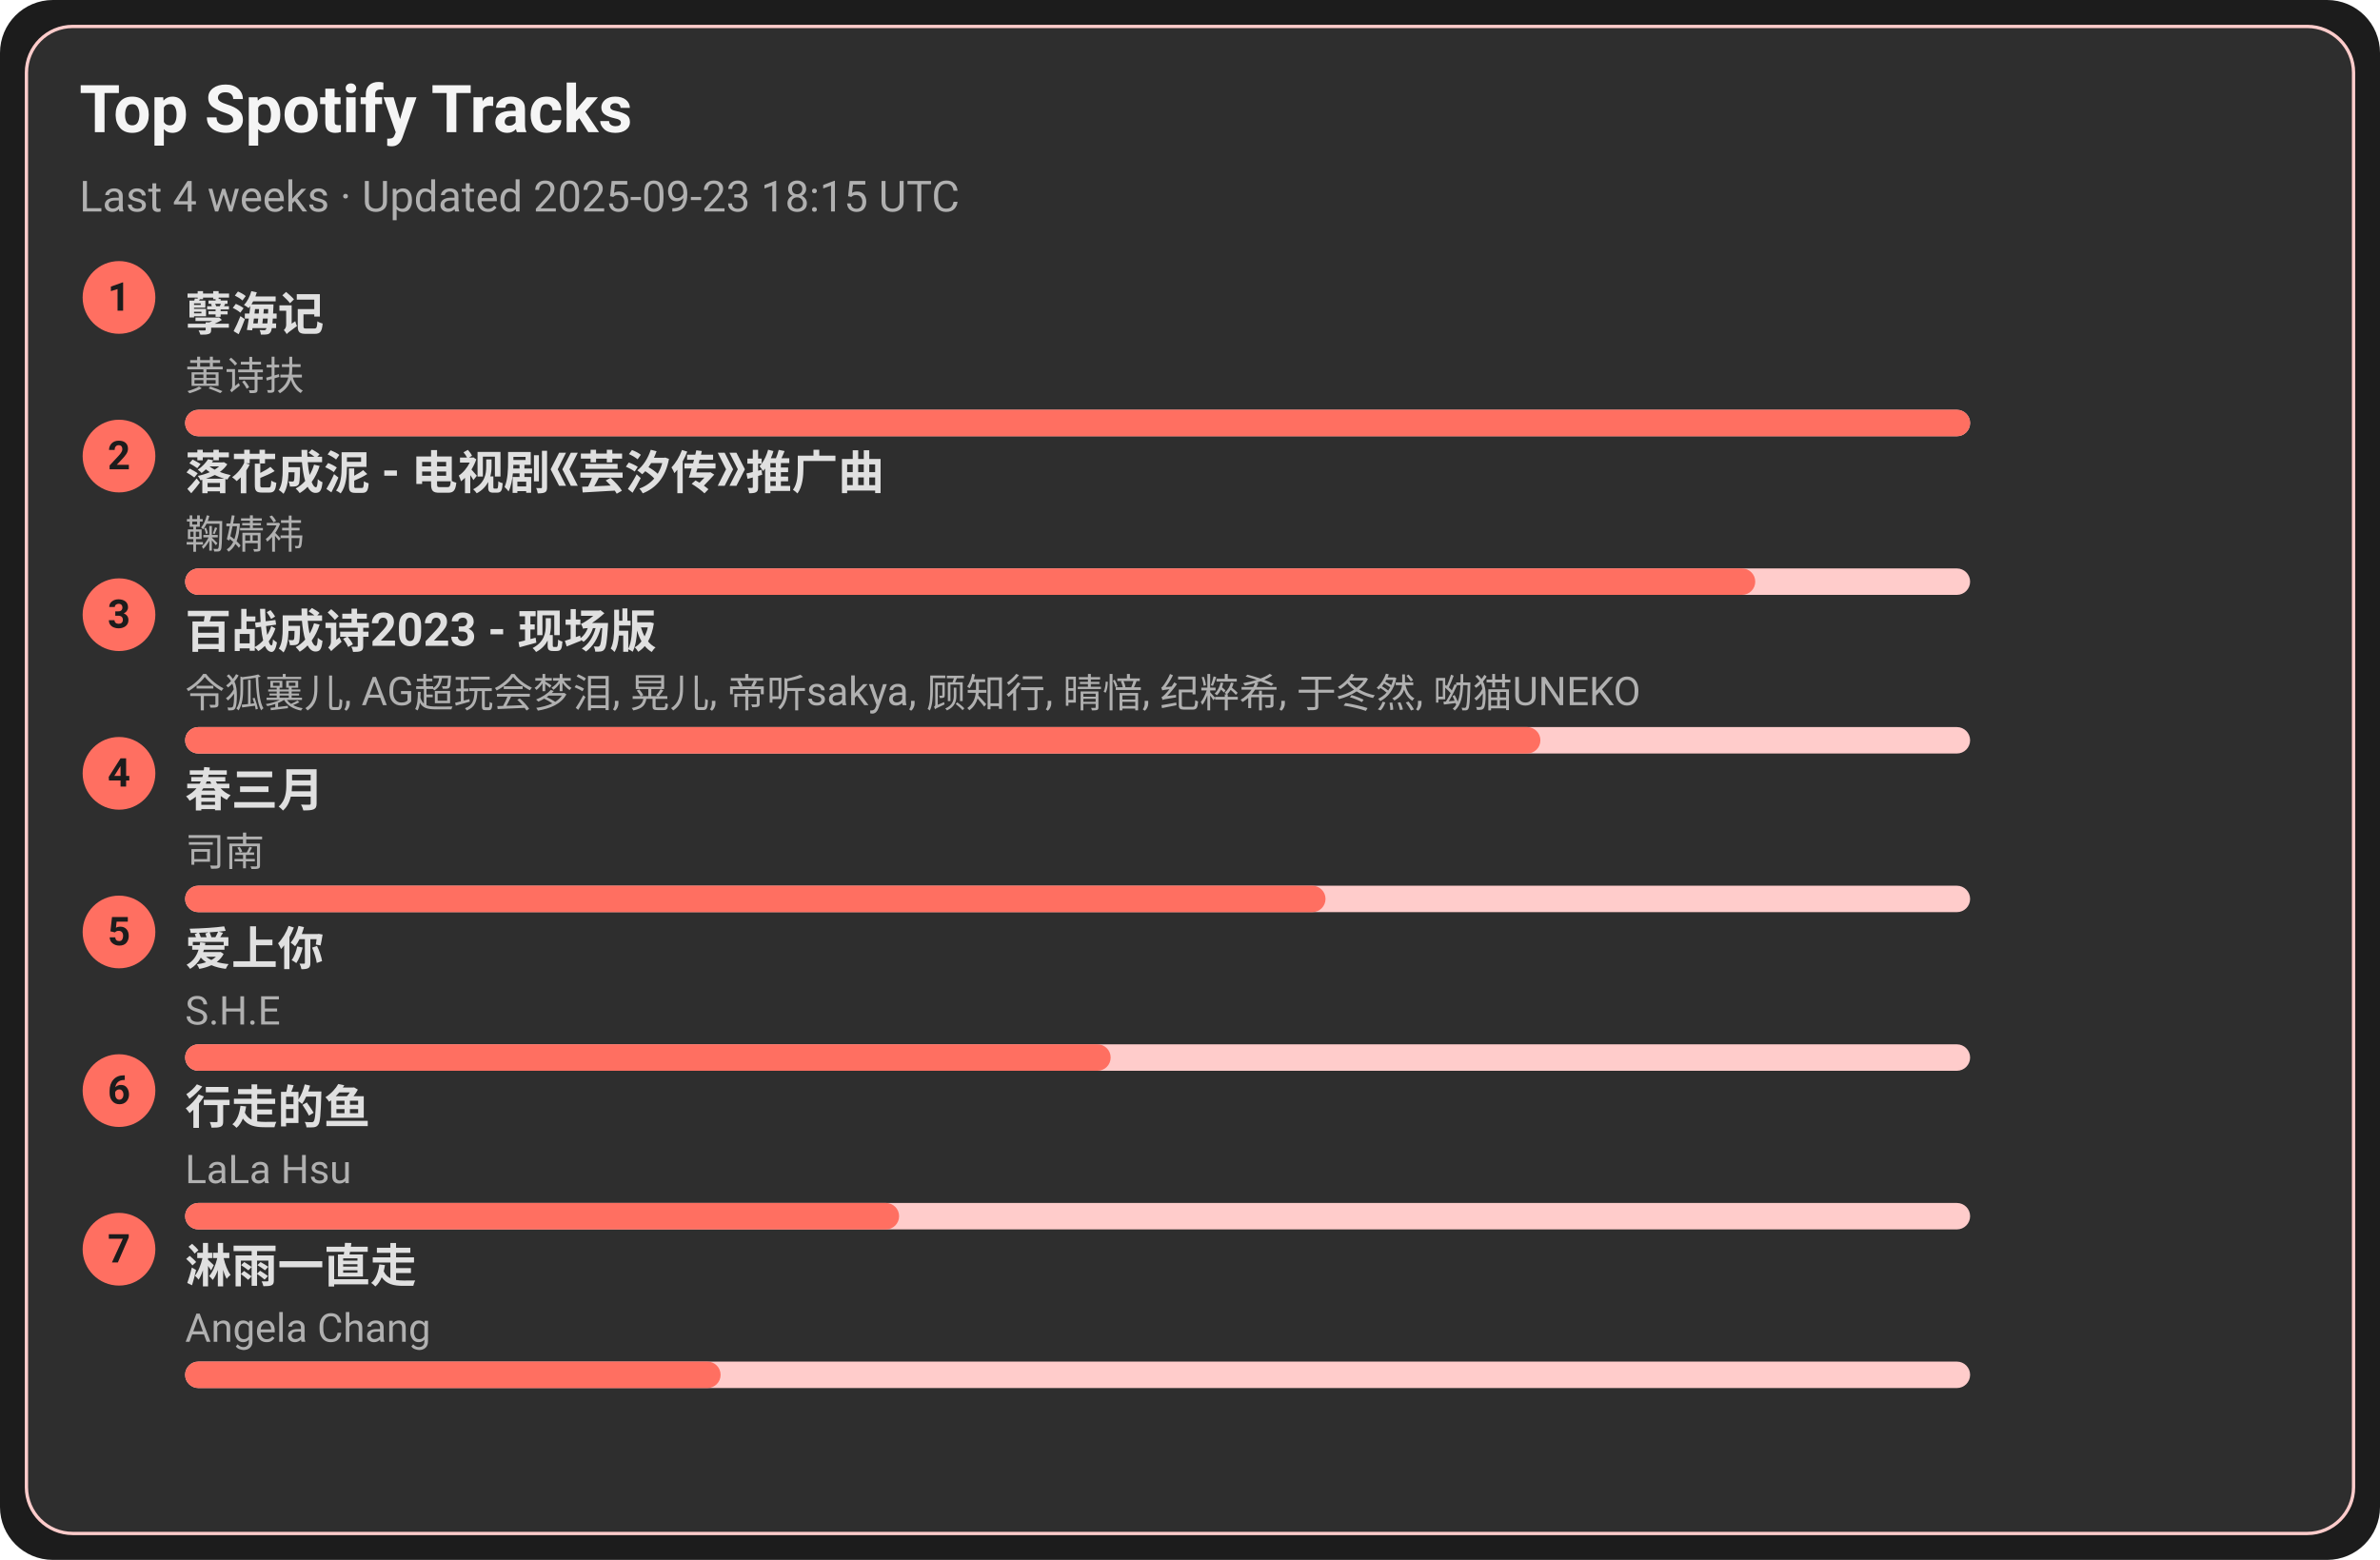
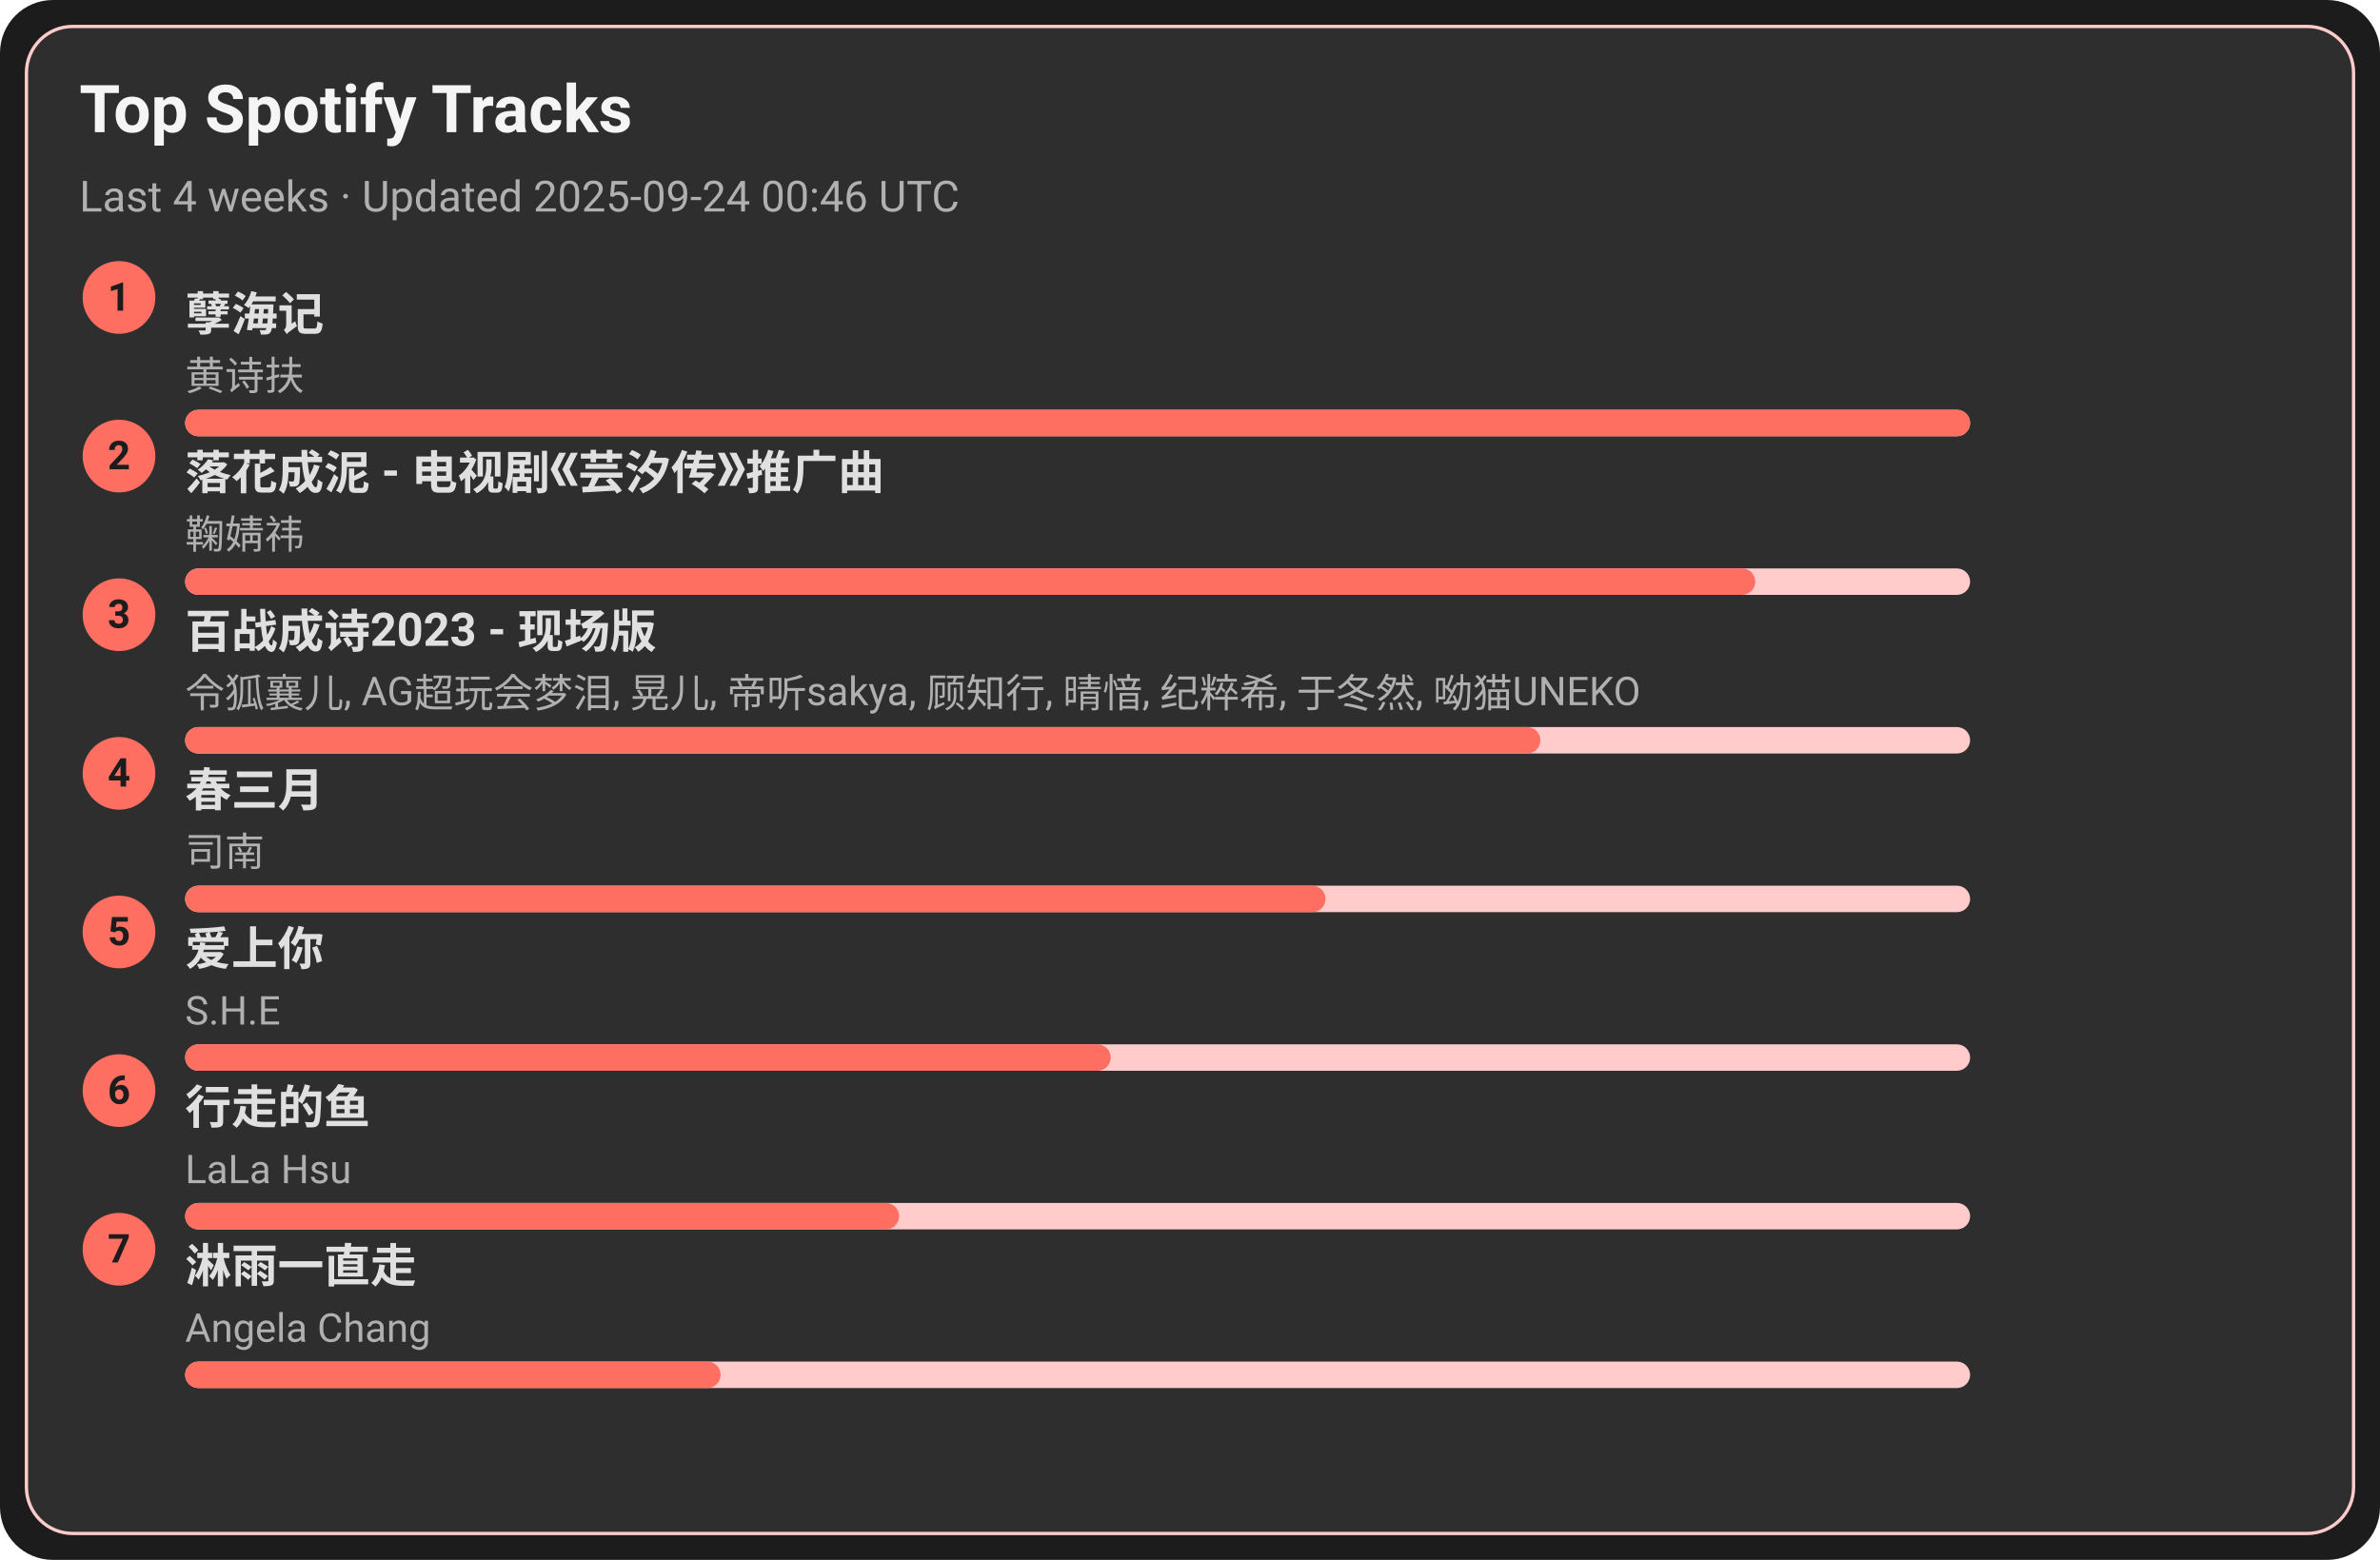
<svg xmlns="http://www.w3.org/2000/svg" width="720" height="472" viewBox="0 0 720 472">
  <style>text{font-family:-apple-system,BlinkMacSystemFont,Segoe UI,Roboto,Ubuntu,Helvetica Neue,Arial,Noto Sans,sans-serif}</style>
  <rect width="720" height="472" rx="16" fill="#1c1c1c" />
  <rect x="8" y="8" width="704" height="456" rx="14" fill="#2e2e2e" stroke="#ffcccb" />
  <text x="24" y="40" font-size="20" fill="#f5f5f5" font-weight="600">Top Spotify Tracks</text>
-   <text x="24" y="64" font-size="13" fill="#b0b0b0">Last 4 weeks · Updated 2025-09-23 18:15 UTC</text>
+   <text x="24" y="64" font-size="13" fill="#b0b0b0">Last 4 weeks · Updated 2025-09-24 00:46 UTC</text>
  <circle cx="36" cy="90" r="11" fill="#ff6f61" />
  <text x="36" y="94" text-anchor="middle" font-size="12" fill="#1c1c1c" font-weight="700">1</text>
  <a href="https://open.spotify.com/track/3eIovUMhirNN6btJbpzNqD" target="_blank" rel="noopener noreferrer">
    <text x="56" y="100" font-size="14" fill="#e0e0e0" font-weight="600">孽海记</text>
  </a>
  <text x="56" y="118" font-size="12" fill="#b0b0b0">黄诗扶</text>
  <rect x="56" y="124" width="540" height="8" rx="4" fill="#ffcccb" />
  <rect x="56" y="124" width="540" height="8" rx="4" fill="#ff6f61" />
  <circle cx="36" cy="138" r="11" fill="#ff6f61" />
  <text x="36" y="142" text-anchor="middle" font-size="12" fill="#1c1c1c" font-weight="700">2</text>
  <a href="https://open.spotify.com/track/3kOZsJz3crGIWWHeoCNa0O" target="_blank" rel="noopener noreferrer">
    <text x="56" y="148" font-size="14" fill="#e0e0e0" font-weight="600">落花成泥 - 电视剧《芸汐传》推广曲</text>
  </a>
  <text x="56" y="166" font-size="12" fill="#b0b0b0">鞠婧祎</text>
  <rect x="56" y="172" width="540" height="8" rx="4" fill="#ffcccb" />
  <rect x="56" y="172" width="475" height="8" rx="4" fill="#ff6f61" />
  <circle cx="36" cy="186" r="11" fill="#ff6f61" />
  <text x="36" y="190" text-anchor="middle" font-size="12" fill="#1c1c1c" font-weight="700">3</text>
  <a href="https://open.spotify.com/track/2gttnS8fWnDwziLFt2TLEi" target="_blank" rel="noopener noreferrer">
    <text x="56" y="196" font-size="14" fill="#e0e0e0" font-weight="600">百战成诗2023 - 现场版</text>
  </a>
  <text x="56" y="214" font-size="12" fill="#b0b0b0">令狐襄儿, AG超玩会梦泪, 晃儿, 帝听sakya, 顾知行, 晴愔, 纪粹希, 于冬然, 呦猫UNEKO</text>
  <rect x="56" y="220" width="540" height="8" rx="4" fill="#ffcccb" />
  <rect x="56" y="220" width="410" height="8" rx="4" fill="#ff6f61" />
  <circle cx="36" cy="234" r="11" fill="#ff6f61" />
  <text x="36" y="238" text-anchor="middle" font-size="12" fill="#1c1c1c" font-weight="700">4</text>
  <a href="https://open.spotify.com/track/5A9BOP4WTk2UayDlMb8w98" target="_blank" rel="noopener noreferrer">
    <text x="56" y="244" font-size="14" fill="#e0e0e0" font-weight="600">春三月</text>
  </a>
  <text x="56" y="262" font-size="12" fill="#b0b0b0">司南</text>
  <rect x="56" y="268" width="540" height="8" rx="4" fill="#ffcccb" />
  <rect x="56" y="268" width="345" height="8" rx="4" fill="#ff6f61" />
  <circle cx="36" cy="282" r="11" fill="#ff6f61" />
  <text x="36" y="286" text-anchor="middle" font-size="12" fill="#1c1c1c" font-weight="700">5</text>
  <a href="https://open.spotify.com/track/4hcNpo1rtbzyNswsM5byTf" target="_blank" rel="noopener noreferrer">
    <text x="56" y="292" font-size="14" fill="#e0e0e0" font-weight="600">爱上你</text>
  </a>
  <text x="56" y="310" font-size="12" fill="#b0b0b0">S.H.E</text>
  <rect x="56" y="316" width="540" height="8" rx="4" fill="#ffcccb" />
  <rect x="56" y="316" width="280" height="8" rx="4" fill="#ff6f61" />
  <circle cx="36" cy="330" r="11" fill="#ff6f61" />
  <text x="36" y="334" text-anchor="middle" font-size="12" fill="#1c1c1c" font-weight="700">6</text>
  <a href="https://open.spotify.com/track/5tGyQ1cWTaHBfZSHWr8AZb" target="_blank" rel="noopener noreferrer">
    <text x="56" y="340" font-size="14" fill="#e0e0e0" font-weight="600">行走的鱼</text>
  </a>
  <text x="56" y="358" font-size="12" fill="#b0b0b0">LaLa Hsu</text>
  <rect x="56" y="364" width="540" height="8" rx="4" fill="#ffcccb" />
  <rect x="56" y="364" width="216" height="8" rx="4" fill="#ff6f61" />
  <circle cx="36" cy="378" r="11" fill="#ff6f61" />
  <text x="36" y="382" text-anchor="middle" font-size="12" fill="#1c1c1c" font-weight="700">7</text>
  <a href="https://open.spotify.com/track/5AwdQtK9c0ogafVxM8EWte" target="_blank" rel="noopener noreferrer">
    <text x="56" y="388" font-size="14" fill="#e0e0e0" font-weight="600">淋雨一直走</text>
  </a>
  <text x="56" y="406" font-size="12" fill="#b0b0b0">Angela Chang</text>
  <rect x="56" y="412" width="540" height="8" rx="4" fill="#ffcccb" />
  <rect x="56" y="412" width="162" height="8" rx="4" fill="#ff6f61" />
</svg>
